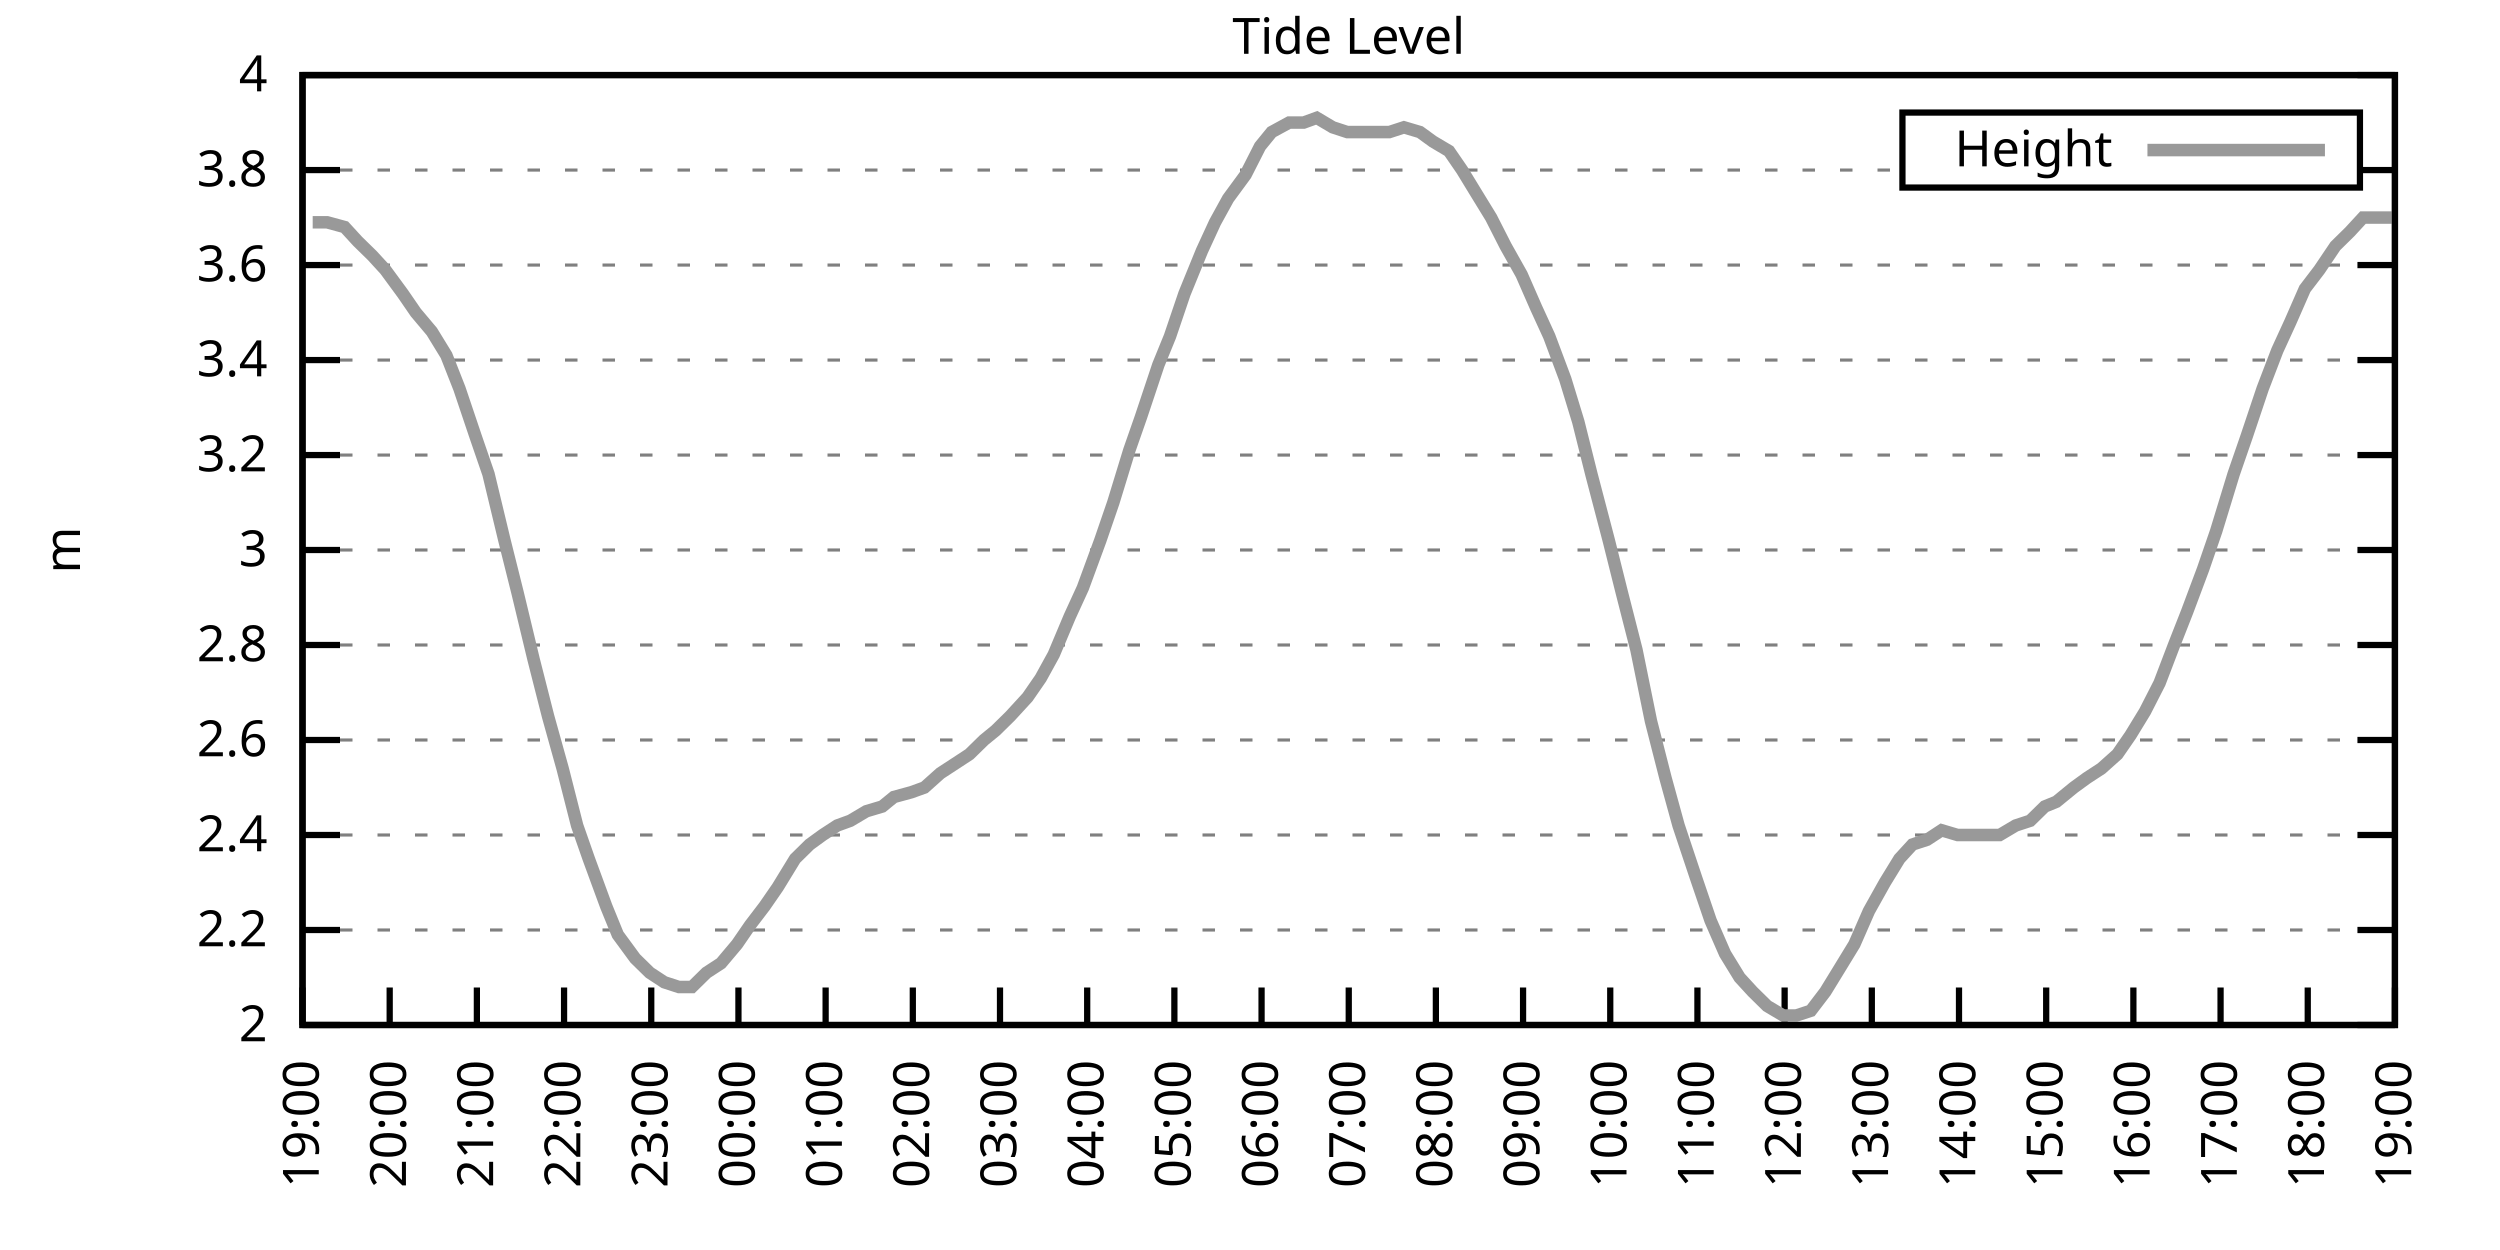
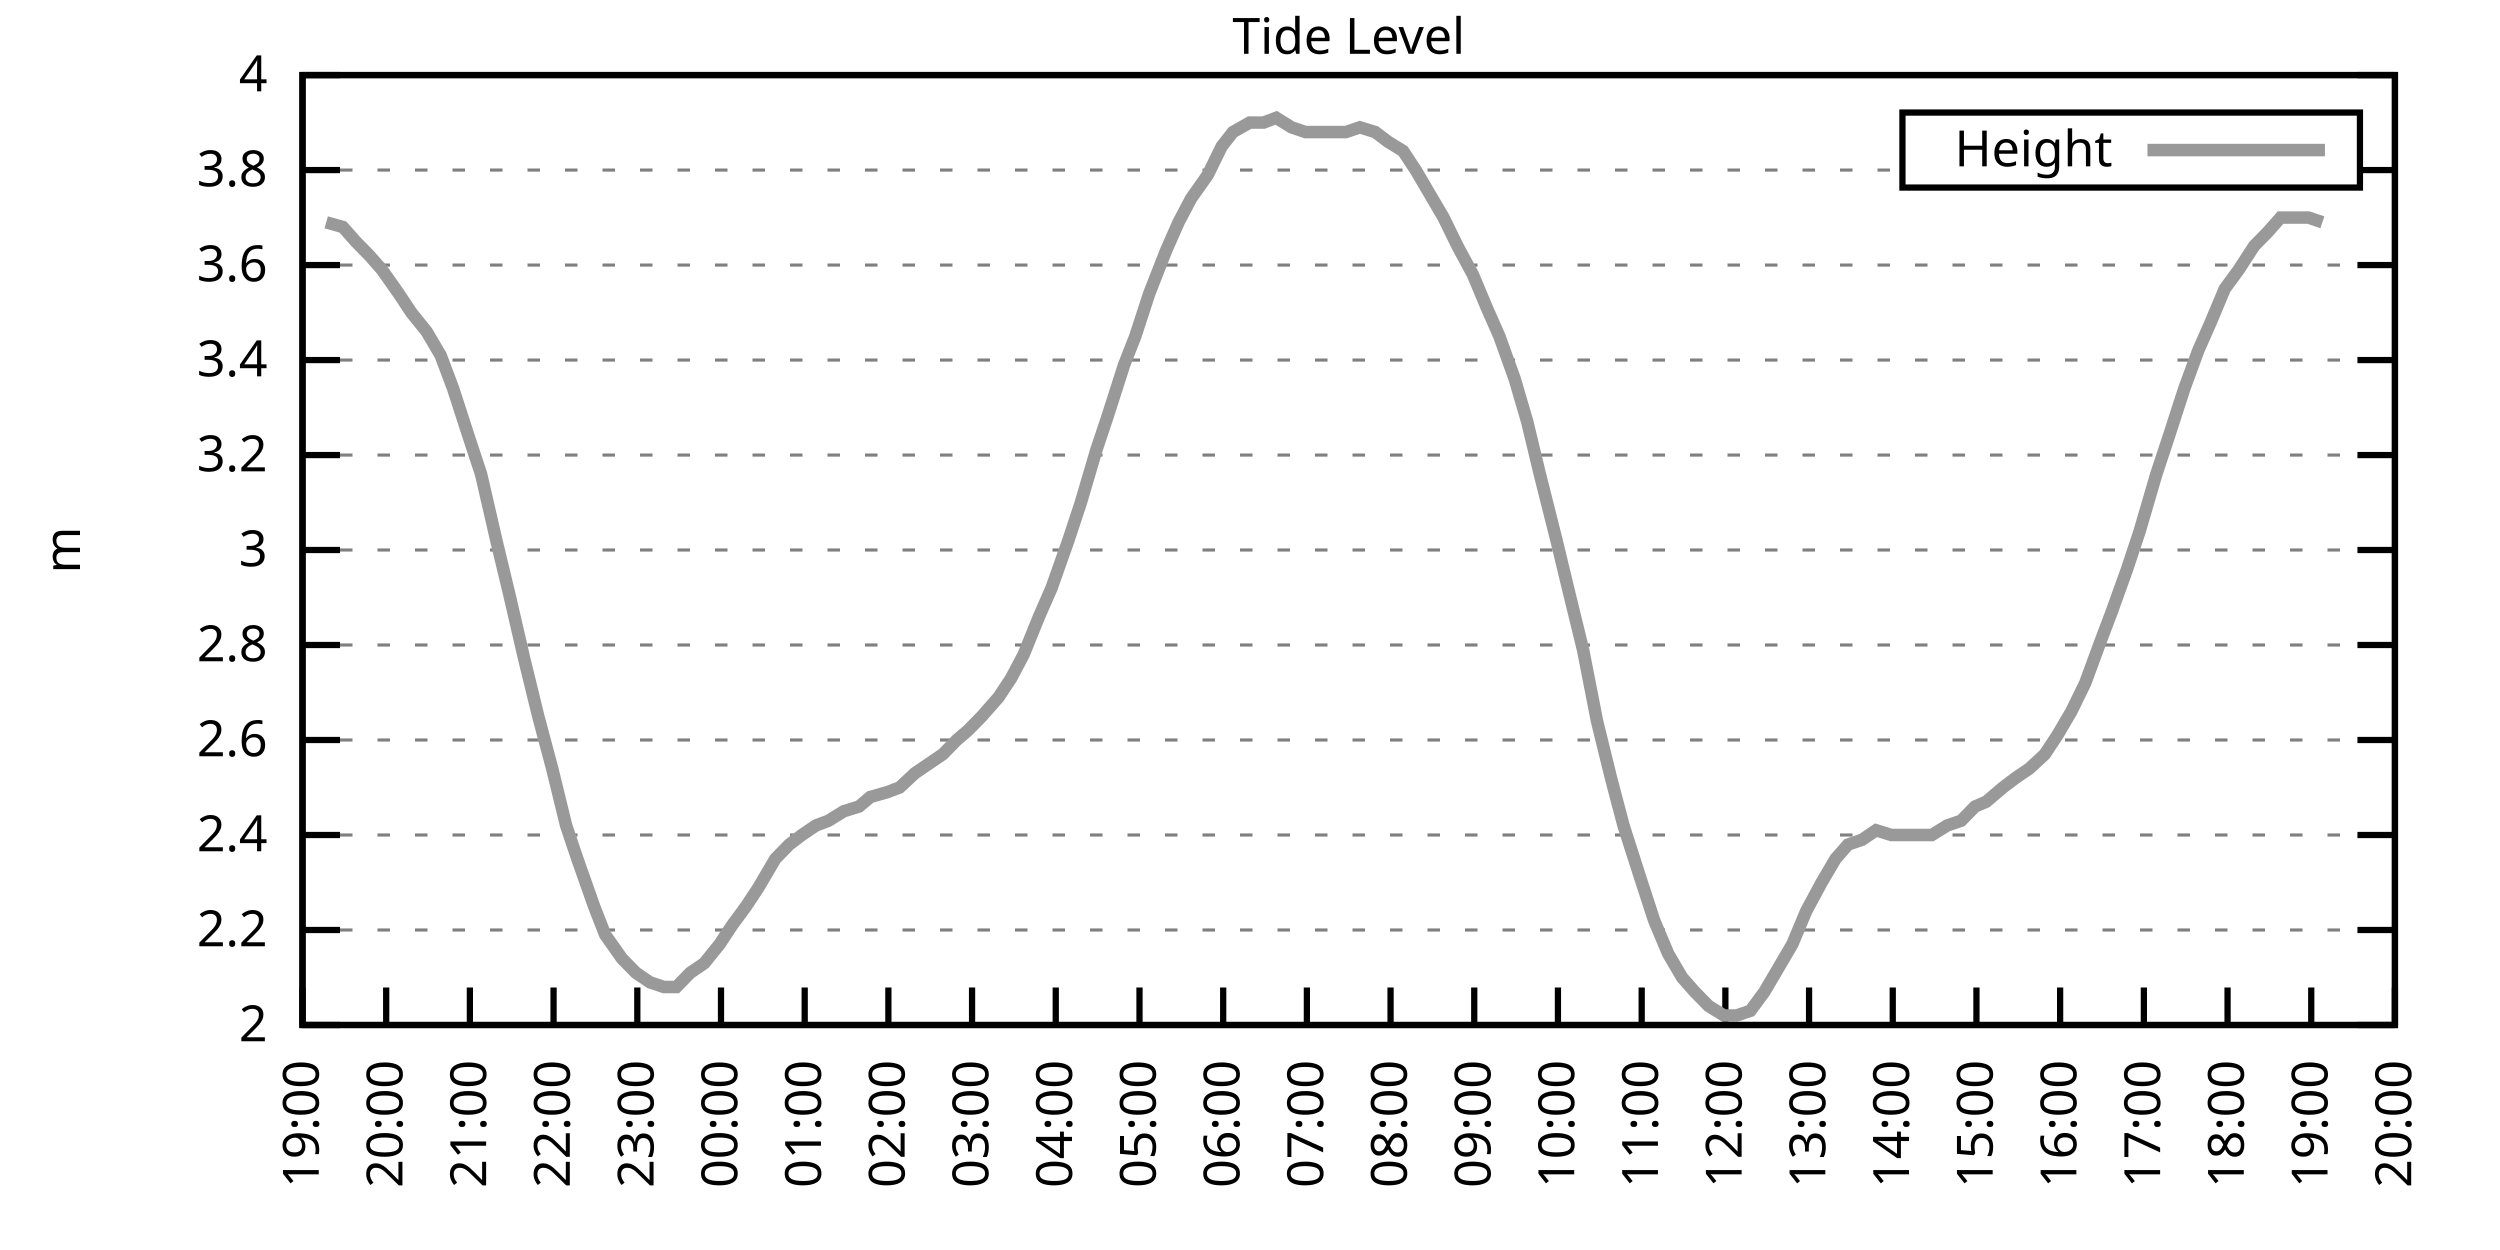
<svg xmlns="http://www.w3.org/2000/svg" xmlns:xlink="http://www.w3.org/1999/xlink" width="400" height="200" viewBox="0 0 400 200">
  <g id="gnuplot_canvas">
    <rect x="0" y="0" width="400" height="200" fill="none" />
    <defs>
      <circle id="gpDot" r="0.5" stroke-width="0.5" stroke="currentColor" />
      <path id="gpPt0" stroke-width="0.333" stroke="currentColor" d="M-1,0 h2 M0,-1 v2" />
      <path id="gpPt1" stroke-width="0.333" stroke="currentColor" d="M-1,-1 L1,1 M1,-1 L-1,1" />
      <path id="gpPt2" stroke-width="0.333" stroke="currentColor" d="M-1,0 L1,0 M0,-1 L0,1 M-1,-1 L1,1 M-1,1 L1,-1" />
      <rect id="gpPt3" stroke-width="0.333" stroke="currentColor" x="-1" y="-1" width="2" height="2" />
      <rect id="gpPt4" stroke-width="0.333" stroke="currentColor" fill="currentColor" x="-1" y="-1" width="2" height="2" />
      <circle id="gpPt5" stroke-width="0.333" stroke="currentColor" cx="0" cy="0" r="1" />
      <use xlink:href="#gpPt5" id="gpPt6" fill="currentColor" stroke="none" />
      <path id="gpPt7" stroke-width="0.333" stroke="currentColor" d="M0,-1.33 L-1.33,0.67 L1.33,0.67 z" />
      <use xlink:href="#gpPt7" id="gpPt8" fill="currentColor" stroke="none" />
      <use xlink:href="#gpPt7" id="gpPt9" stroke="currentColor" transform="rotate(180)" />
      <use xlink:href="#gpPt9" id="gpPt10" fill="currentColor" stroke="none" />
      <use xlink:href="#gpPt3" id="gpPt11" stroke="currentColor" transform="rotate(45)" />
      <use xlink:href="#gpPt11" id="gpPt12" fill="currentColor" stroke="none" />
      <path id="gpPt13" stroke-width="0.333" stroke="currentColor" d="M0,1.330 L1.265,0.411 L0.782,-1.067 L-0.782,-1.076 L-1.265,0.411 z" />
      <use xlink:href="#gpPt13" id="gpPt14" fill="currentColor" stroke="none" />
      <filter id="textbox" filterUnits="objectBoundingBox" x="0" y="0" height="1" width="1">
        <feFlood flood-color="white" flood-opacity="1" result="bgnd" />
        <feComposite in="SourceGraphic" in2="bgnd" operator="atop" />
      </filter>
      <filter id="greybox" filterUnits="objectBoundingBox" x="0" y="0" height="1" width="1">
        <feFlood flood-color="lightgrey" flood-opacity="1" result="grey" />
        <feComposite in="SourceGraphic" in2="grey" operator="atop" />
      </filter>
    </defs>
    <g fill="none" color="white" stroke="currentColor" stroke-width="1.00" stroke-linecap="butt" stroke-linejoin="miter">
</g>
    <g fill="none" color="black" stroke="currentColor" stroke-width="1.00" stroke-linecap="butt" stroke-linejoin="miter">
      <g stroke="none" shape-rendering="crispEdges">
        <polygon fill="rgb(255, 255, 255)" points="48.40,164.00 383.18,164.00 383.18,12.02 48.40,12.02 " />
      </g>
    </g>
    <g fill="none" color="black" stroke="currentColor" stroke-width="1.00" stroke-linecap="butt" stroke-linejoin="miter">
</g>
    <g fill="none" color="black" stroke="black" stroke-width="0.50" stroke-linecap="butt" stroke-linejoin="miter">
</g>
    <g fill="none" color="gray" stroke="currentColor" stroke-width="0.50" stroke-linecap="butt" stroke-linejoin="miter">
      <path stroke="gray" stroke-dasharray="2,4" class="gridline" d="M48.40,164.00 L383.19,164.00  " />
    </g>
    <g fill="none" color="gray" stroke="gray" stroke-width="1.00" stroke-linecap="butt" stroke-linejoin="miter">
</g>
    <g fill="none" color="black" stroke="currentColor" stroke-width="1.00" stroke-linecap="butt" stroke-linejoin="miter">
      <path stroke="black" d="M48.40,164.00 L54.40,164.00 M383.19,164.00 L377.19,164.00  " />
      <g transform="translate(42.80,166.60)" stroke="none" fill="black" font-family="Sans" font-size="8.00" text-anchor="end">
        <text>
          <tspan font-family="Sans"> 2</tspan>
        </text>
      </g>
    </g>
    <g fill="none" color="black" stroke="currentColor" stroke-width="1.00" stroke-linecap="butt" stroke-linejoin="miter">
</g>
    <g fill="none" color="black" stroke="black" stroke-width="0.50" stroke-linecap="butt" stroke-linejoin="miter">
</g>
    <g fill="none" color="gray" stroke="currentColor" stroke-width="0.50" stroke-linecap="butt" stroke-linejoin="miter">
      <path stroke="gray" stroke-dasharray="2,4" class="gridline" d="M48.40,148.80 L383.19,148.80  " />
    </g>
    <g fill="none" color="gray" stroke="gray" stroke-width="1.00" stroke-linecap="butt" stroke-linejoin="miter">
</g>
    <g fill="none" color="black" stroke="currentColor" stroke-width="1.00" stroke-linecap="butt" stroke-linejoin="miter">
      <path stroke="black" d="M48.40,148.80 L54.40,148.80 M383.19,148.80 L377.19,148.80  " />
      <g transform="translate(42.80,151.40)" stroke="none" fill="black" font-family="Sans" font-size="8.00" text-anchor="end">
        <text>
          <tspan font-family="Sans"> 2.2</tspan>
        </text>
      </g>
    </g>
    <g fill="none" color="black" stroke="currentColor" stroke-width="1.00" stroke-linecap="butt" stroke-linejoin="miter">
</g>
    <g fill="none" color="black" stroke="black" stroke-width="0.50" stroke-linecap="butt" stroke-linejoin="miter">
</g>
    <g fill="none" color="gray" stroke="currentColor" stroke-width="0.50" stroke-linecap="butt" stroke-linejoin="miter">
      <path stroke="gray" stroke-dasharray="2,4" class="gridline" d="M48.40,133.60 L383.19,133.60  " />
    </g>
    <g fill="none" color="gray" stroke="gray" stroke-width="1.00" stroke-linecap="butt" stroke-linejoin="miter">
</g>
    <g fill="none" color="black" stroke="currentColor" stroke-width="1.00" stroke-linecap="butt" stroke-linejoin="miter">
      <path stroke="black" d="M48.40,133.60 L54.40,133.60 M383.19,133.60 L377.19,133.60  " />
      <g transform="translate(42.80,136.20)" stroke="none" fill="black" font-family="Sans" font-size="8.00" text-anchor="end">
        <text>
          <tspan font-family="Sans"> 2.4</tspan>
        </text>
      </g>
    </g>
    <g fill="none" color="black" stroke="currentColor" stroke-width="1.00" stroke-linecap="butt" stroke-linejoin="miter">
</g>
    <g fill="none" color="black" stroke="black" stroke-width="0.50" stroke-linecap="butt" stroke-linejoin="miter">
</g>
    <g fill="none" color="gray" stroke="currentColor" stroke-width="0.50" stroke-linecap="butt" stroke-linejoin="miter">
      <path stroke="gray" stroke-dasharray="2,4" class="gridline" d="M48.40,118.40 L383.19,118.40  " />
    </g>
    <g fill="none" color="gray" stroke="gray" stroke-width="1.00" stroke-linecap="butt" stroke-linejoin="miter">
</g>
    <g fill="none" color="black" stroke="currentColor" stroke-width="1.00" stroke-linecap="butt" stroke-linejoin="miter">
      <path stroke="black" d="M48.40,118.40 L54.40,118.40 M383.19,118.40 L377.19,118.40  " />
      <g transform="translate(42.80,121.00)" stroke="none" fill="black" font-family="Sans" font-size="8.00" text-anchor="end">
        <text>
          <tspan font-family="Sans"> 2.6</tspan>
        </text>
      </g>
    </g>
    <g fill="none" color="black" stroke="currentColor" stroke-width="1.00" stroke-linecap="butt" stroke-linejoin="miter">
</g>
    <g fill="none" color="black" stroke="black" stroke-width="0.50" stroke-linecap="butt" stroke-linejoin="miter">
</g>
    <g fill="none" color="gray" stroke="currentColor" stroke-width="0.50" stroke-linecap="butt" stroke-linejoin="miter">
      <path stroke="gray" stroke-dasharray="2,4" class="gridline" d="M48.40,103.20 L383.19,103.20  " />
    </g>
    <g fill="none" color="gray" stroke="gray" stroke-width="1.00" stroke-linecap="butt" stroke-linejoin="miter">
</g>
    <g fill="none" color="black" stroke="currentColor" stroke-width="1.00" stroke-linecap="butt" stroke-linejoin="miter">
      <path stroke="black" d="M48.40,103.20 L54.40,103.20 M383.19,103.20 L377.19,103.20  " />
      <g transform="translate(42.80,105.80)" stroke="none" fill="black" font-family="Sans" font-size="8.00" text-anchor="end">
        <text>
          <tspan font-family="Sans"> 2.8</tspan>
        </text>
      </g>
    </g>
    <g fill="none" color="black" stroke="currentColor" stroke-width="1.00" stroke-linecap="butt" stroke-linejoin="miter">
</g>
    <g fill="none" color="black" stroke="black" stroke-width="0.50" stroke-linecap="butt" stroke-linejoin="miter">
</g>
    <g fill="none" color="gray" stroke="currentColor" stroke-width="0.50" stroke-linecap="butt" stroke-linejoin="miter">
      <path stroke="gray" stroke-dasharray="2,4" class="gridline" d="M48.40,88.00 L383.19,88.00  " />
    </g>
    <g fill="none" color="gray" stroke="gray" stroke-width="1.00" stroke-linecap="butt" stroke-linejoin="miter">
</g>
    <g fill="none" color="black" stroke="currentColor" stroke-width="1.00" stroke-linecap="butt" stroke-linejoin="miter">
      <path stroke="black" d="M48.40,88.00 L54.40,88.00 M383.19,88.00 L377.19,88.00  " />
      <g transform="translate(42.80,90.60)" stroke="none" fill="black" font-family="Sans" font-size="8.00" text-anchor="end">
        <text>
          <tspan font-family="Sans"> 3</tspan>
        </text>
      </g>
    </g>
    <g fill="none" color="black" stroke="currentColor" stroke-width="1.00" stroke-linecap="butt" stroke-linejoin="miter">
</g>
    <g fill="none" color="black" stroke="black" stroke-width="0.50" stroke-linecap="butt" stroke-linejoin="miter">
</g>
    <g fill="none" color="gray" stroke="currentColor" stroke-width="0.50" stroke-linecap="butt" stroke-linejoin="miter">
      <path stroke="gray" stroke-dasharray="2,4" class="gridline" d="M48.40,72.81 L383.19,72.81  " />
    </g>
    <g fill="none" color="gray" stroke="gray" stroke-width="1.00" stroke-linecap="butt" stroke-linejoin="miter">
</g>
    <g fill="none" color="black" stroke="currentColor" stroke-width="1.00" stroke-linecap="butt" stroke-linejoin="miter">
      <path stroke="black" d="M48.40,72.81 L54.40,72.81 M383.19,72.81 L377.19,72.81  " />
      <g transform="translate(42.80,75.41)" stroke="none" fill="black" font-family="Sans" font-size="8.00" text-anchor="end">
        <text>
          <tspan font-family="Sans"> 3.2</tspan>
        </text>
      </g>
    </g>
    <g fill="none" color="black" stroke="currentColor" stroke-width="1.00" stroke-linecap="butt" stroke-linejoin="miter">
</g>
    <g fill="none" color="black" stroke="black" stroke-width="0.50" stroke-linecap="butt" stroke-linejoin="miter">
</g>
    <g fill="none" color="gray" stroke="currentColor" stroke-width="0.50" stroke-linecap="butt" stroke-linejoin="miter">
      <path stroke="gray" stroke-dasharray="2,4" class="gridline" d="M48.40,57.61 L383.19,57.61  " />
    </g>
    <g fill="none" color="gray" stroke="gray" stroke-width="1.00" stroke-linecap="butt" stroke-linejoin="miter">
</g>
    <g fill="none" color="black" stroke="currentColor" stroke-width="1.00" stroke-linecap="butt" stroke-linejoin="miter">
      <path stroke="black" d="M48.40,57.61 L54.40,57.61 M383.19,57.61 L377.19,57.61  " />
      <g transform="translate(42.80,60.21)" stroke="none" fill="black" font-family="Sans" font-size="8.00" text-anchor="end">
        <text>
          <tspan font-family="Sans"> 3.4</tspan>
        </text>
      </g>
    </g>
    <g fill="none" color="black" stroke="currentColor" stroke-width="1.00" stroke-linecap="butt" stroke-linejoin="miter">
</g>
    <g fill="none" color="black" stroke="black" stroke-width="0.50" stroke-linecap="butt" stroke-linejoin="miter">
</g>
    <g fill="none" color="gray" stroke="currentColor" stroke-width="0.50" stroke-linecap="butt" stroke-linejoin="miter">
      <path stroke="gray" stroke-dasharray="2,4" class="gridline" d="M48.40,42.41 L383.19,42.41  " />
    </g>
    <g fill="none" color="gray" stroke="gray" stroke-width="1.00" stroke-linecap="butt" stroke-linejoin="miter">
</g>
    <g fill="none" color="black" stroke="currentColor" stroke-width="1.00" stroke-linecap="butt" stroke-linejoin="miter">
      <path stroke="black" d="M48.40,42.41 L54.40,42.41 M383.19,42.41 L377.19,42.41  " />
      <g transform="translate(42.80,45.01)" stroke="none" fill="black" font-family="Sans" font-size="8.00" text-anchor="end">
        <text>
          <tspan font-family="Sans"> 3.6</tspan>
        </text>
      </g>
    </g>
    <g fill="none" color="black" stroke="currentColor" stroke-width="1.00" stroke-linecap="butt" stroke-linejoin="miter">
</g>
    <g fill="none" color="black" stroke="black" stroke-width="0.50" stroke-linecap="butt" stroke-linejoin="miter">
</g>
    <g fill="none" color="gray" stroke="currentColor" stroke-width="0.50" stroke-linecap="butt" stroke-linejoin="miter">
      <path stroke="gray" stroke-dasharray="2,4" class="gridline" d="M48.40,27.21 L304.39,27.21 M377.59,27.21 L383.19,27.21  " />
    </g>
    <g fill="none" color="gray" stroke="gray" stroke-width="1.00" stroke-linecap="butt" stroke-linejoin="miter">
</g>
    <g fill="none" color="black" stroke="currentColor" stroke-width="1.00" stroke-linecap="butt" stroke-linejoin="miter">
      <path stroke="black" d="M48.40,27.21 L54.40,27.21 M383.19,27.21 L377.19,27.21  " />
      <g transform="translate(42.80,29.81)" stroke="none" fill="black" font-family="Sans" font-size="8.00" text-anchor="end">
        <text>
          <tspan font-family="Sans"> 3.8</tspan>
        </text>
      </g>
    </g>
    <g fill="none" color="black" stroke="currentColor" stroke-width="1.00" stroke-linecap="butt" stroke-linejoin="miter">
</g>
    <g fill="none" color="black" stroke="black" stroke-width="0.50" stroke-linecap="butt" stroke-linejoin="miter">
</g>
    <g fill="none" color="gray" stroke="currentColor" stroke-width="0.50" stroke-linecap="butt" stroke-linejoin="miter">
      <path stroke="gray" stroke-dasharray="2,4" class="gridline" d="M48.40,12.01 L383.19,12.01  " />
    </g>
    <g fill="none" color="gray" stroke="gray" stroke-width="1.00" stroke-linecap="butt" stroke-linejoin="miter">
</g>
    <g fill="none" color="black" stroke="currentColor" stroke-width="1.00" stroke-linecap="butt" stroke-linejoin="miter">
      <path stroke="black" d="M48.40,12.01 L54.40,12.01 M383.19,12.01 L377.19,12.01  " />
      <g transform="translate(42.80,14.61)" stroke="none" fill="black" font-family="Sans" font-size="8.00" text-anchor="end">
        <text>
          <tspan font-family="Sans"> 4</tspan>
        </text>
      </g>
    </g>
    <g fill="none" color="black" stroke="currentColor" stroke-width="1.00" stroke-linecap="butt" stroke-linejoin="miter">
      <path stroke="black" d="M48.40,164.00 L48.40,158.00  " />
      <g transform="translate(51.00,169.60) rotate(270.00)" stroke="none" fill="black" font-family="Sans" font-size="8.00" text-anchor="end">
        <text>
          <tspan font-family="Sans">19:00</tspan>
        </text>
      </g>
    </g>
    <g fill="none" color="black" stroke="currentColor" stroke-width="1.00" stroke-linecap="butt" stroke-linejoin="miter">
-       <path stroke="black" d="M62.35,164.00 L62.35,158.00  " />
-       <g transform="translate(64.95,169.60) rotate(270.00)" stroke="none" fill="black" font-family="Sans" font-size="8.00" text-anchor="end">
+       <path stroke="black" d="M61.79,164.00 L61.79,158.00  " />
+       <g transform="translate(64.39,169.60) rotate(270.00)" stroke="none" fill="black" font-family="Sans" font-size="8.00" text-anchor="end">
        <text>
          <tspan font-family="Sans">20:00</tspan>
        </text>
      </g>
    </g>
    <g fill="none" color="black" stroke="currentColor" stroke-width="1.00" stroke-linecap="butt" stroke-linejoin="miter">
-       <path stroke="black" d="M76.30,164.00 L76.30,158.00  " />
-       <g transform="translate(78.90,169.60) rotate(270.00)" stroke="none" fill="black" font-family="Sans" font-size="8.00" text-anchor="end">
+       <path stroke="black" d="M75.18,164.00 L75.18,158.00  " />
+       <g transform="translate(77.78,169.60) rotate(270.00)" stroke="none" fill="black" font-family="Sans" font-size="8.00" text-anchor="end">
        <text>
          <tspan font-family="Sans">21:00</tspan>
        </text>
      </g>
    </g>
    <g fill="none" color="black" stroke="currentColor" stroke-width="1.00" stroke-linecap="butt" stroke-linejoin="miter">
-       <path stroke="black" d="M90.25,164.00 L90.25,158.00  " />
-       <g transform="translate(92.85,169.60) rotate(270.00)" stroke="none" fill="black" font-family="Sans" font-size="8.00" text-anchor="end">
+       <path stroke="black" d="M88.57,164.00 L88.57,158.00  " />
+       <g transform="translate(91.17,169.60) rotate(270.00)" stroke="none" fill="black" font-family="Sans" font-size="8.00" text-anchor="end">
        <text>
          <tspan font-family="Sans">22:00</tspan>
        </text>
      </g>
    </g>
    <g fill="none" color="black" stroke="currentColor" stroke-width="1.00" stroke-linecap="butt" stroke-linejoin="miter">
-       <path stroke="black" d="M104.20,164.00 L104.20,158.00  " />
-       <g transform="translate(106.80,169.60) rotate(270.00)" stroke="none" fill="black" font-family="Sans" font-size="8.00" text-anchor="end">
+       <path stroke="black" d="M101.97,164.00 L101.97,158.00  " />
+       <g transform="translate(104.57,169.60) rotate(270.00)" stroke="none" fill="black" font-family="Sans" font-size="8.00" text-anchor="end">
        <text>
          <tspan font-family="Sans">23:00</tspan>
        </text>
      </g>
    </g>
    <g fill="none" color="black" stroke="currentColor" stroke-width="1.00" stroke-linecap="butt" stroke-linejoin="miter">
-       <path stroke="black" d="M118.15,164.00 L118.15,158.00  " />
-       <g transform="translate(120.75,169.60) rotate(270.00)" stroke="none" fill="black" font-family="Sans" font-size="8.00" text-anchor="end">
+       <path stroke="black" d="M115.36,164.00 L115.36,158.00  " />
+       <g transform="translate(117.96,169.60) rotate(270.00)" stroke="none" fill="black" font-family="Sans" font-size="8.00" text-anchor="end">
        <text>
          <tspan font-family="Sans">00:00</tspan>
        </text>
      </g>
    </g>
    <g fill="none" color="black" stroke="currentColor" stroke-width="1.00" stroke-linecap="butt" stroke-linejoin="miter">
-       <path stroke="black" d="M132.10,164.00 L132.10,158.00  " />
-       <g transform="translate(134.70,169.60) rotate(270.00)" stroke="none" fill="black" font-family="Sans" font-size="8.00" text-anchor="end">
+       <path stroke="black" d="M128.75,164.00 L128.75,158.00  " />
+       <g transform="translate(131.35,169.60) rotate(270.00)" stroke="none" fill="black" font-family="Sans" font-size="8.00" text-anchor="end">
        <text>
          <tspan font-family="Sans">01:00</tspan>
        </text>
      </g>
    </g>
    <g fill="none" color="black" stroke="currentColor" stroke-width="1.00" stroke-linecap="butt" stroke-linejoin="miter">
-       <path stroke="black" d="M146.05,164.00 L146.05,158.00  " />
-       <g transform="translate(148.65,169.60) rotate(270.00)" stroke="none" fill="black" font-family="Sans" font-size="8.00" text-anchor="end">
+       <path stroke="black" d="M142.14,164.00 L142.14,158.00  " />
+       <g transform="translate(144.74,169.60) rotate(270.00)" stroke="none" fill="black" font-family="Sans" font-size="8.00" text-anchor="end">
        <text>
          <tspan font-family="Sans">02:00</tspan>
        </text>
      </g>
    </g>
    <g fill="none" color="black" stroke="currentColor" stroke-width="1.00" stroke-linecap="butt" stroke-linejoin="miter">
-       <path stroke="black" d="M160.00,164.00 L160.00,158.00  " />
-       <g transform="translate(162.60,169.60) rotate(270.00)" stroke="none" fill="black" font-family="Sans" font-size="8.00" text-anchor="end">
+       <path stroke="black" d="M155.53,164.00 L155.53,158.00  " />
+       <g transform="translate(158.13,169.60) rotate(270.00)" stroke="none" fill="black" font-family="Sans" font-size="8.00" text-anchor="end">
        <text>
          <tspan font-family="Sans">03:00</tspan>
        </text>
      </g>
    </g>
    <g fill="none" color="black" stroke="currentColor" stroke-width="1.00" stroke-linecap="butt" stroke-linejoin="miter">
-       <path stroke="black" d="M173.95,164.00 L173.95,158.00  " />
-       <g transform="translate(176.55,169.60) rotate(270.00)" stroke="none" fill="black" font-family="Sans" font-size="8.00" text-anchor="end">
+       <path stroke="black" d="M168.92,164.00 L168.92,158.00  " />
+       <g transform="translate(171.52,169.60) rotate(270.00)" stroke="none" fill="black" font-family="Sans" font-size="8.00" text-anchor="end">
        <text>
          <tspan font-family="Sans">04:00</tspan>
        </text>
      </g>
    </g>
    <g fill="none" color="black" stroke="currentColor" stroke-width="1.00" stroke-linecap="butt" stroke-linejoin="miter">
-       <path stroke="black" d="M187.90,164.00 L187.90,158.00  " />
-       <g transform="translate(190.50,169.60) rotate(270.00)" stroke="none" fill="black" font-family="Sans" font-size="8.00" text-anchor="end">
+       <path stroke="black" d="M182.32,164.00 L182.32,158.00  " />
+       <g transform="translate(184.92,169.60) rotate(270.00)" stroke="none" fill="black" font-family="Sans" font-size="8.00" text-anchor="end">
        <text>
          <tspan font-family="Sans">05:00</tspan>
        </text>
      </g>
    </g>
    <g fill="none" color="black" stroke="currentColor" stroke-width="1.00" stroke-linecap="butt" stroke-linejoin="miter">
-       <path stroke="black" d="M201.85,164.00 L201.85,158.00  " />
-       <g transform="translate(204.45,169.60) rotate(270.00)" stroke="none" fill="black" font-family="Sans" font-size="8.00" text-anchor="end">
+       <path stroke="black" d="M195.71,164.00 L195.71,158.00  " />
+       <g transform="translate(198.31,169.60) rotate(270.00)" stroke="none" fill="black" font-family="Sans" font-size="8.00" text-anchor="end">
        <text>
          <tspan font-family="Sans">06:00</tspan>
        </text>
      </g>
    </g>
    <g fill="none" color="black" stroke="currentColor" stroke-width="1.00" stroke-linecap="butt" stroke-linejoin="miter">
-       <path stroke="black" d="M215.80,164.00 L215.80,158.00  " />
-       <g transform="translate(218.40,169.60) rotate(270.00)" stroke="none" fill="black" font-family="Sans" font-size="8.00" text-anchor="end">
+       <path stroke="black" d="M209.10,164.00 L209.10,158.00  " />
+       <g transform="translate(211.70,169.60) rotate(270.00)" stroke="none" fill="black" font-family="Sans" font-size="8.00" text-anchor="end">
        <text>
          <tspan font-family="Sans">07:00</tspan>
        </text>
      </g>
    </g>
    <g fill="none" color="black" stroke="currentColor" stroke-width="1.00" stroke-linecap="butt" stroke-linejoin="miter">
-       <path stroke="black" d="M229.74,164.00 L229.74,158.00  " />
-       <g transform="translate(232.34,169.60) rotate(270.00)" stroke="none" fill="black" font-family="Sans" font-size="8.00" text-anchor="end">
+       <path stroke="black" d="M222.49,164.00 L222.49,158.00  " />
+       <g transform="translate(225.09,169.60) rotate(270.00)" stroke="none" fill="black" font-family="Sans" font-size="8.00" text-anchor="end">
        <text>
          <tspan font-family="Sans">08:00</tspan>
        </text>
      </g>
    </g>
    <g fill="none" color="black" stroke="currentColor" stroke-width="1.00" stroke-linecap="butt" stroke-linejoin="miter">
-       <path stroke="black" d="M243.69,164.00 L243.69,158.00  " />
-       <g transform="translate(246.29,169.60) rotate(270.00)" stroke="none" fill="black" font-family="Sans" font-size="8.00" text-anchor="end">
+       <path stroke="black" d="M235.88,164.00 L235.88,158.00  " />
+       <g transform="translate(238.48,169.60) rotate(270.00)" stroke="none" fill="black" font-family="Sans" font-size="8.00" text-anchor="end">
        <text>
          <tspan font-family="Sans">09:00</tspan>
        </text>
      </g>
    </g>
    <g fill="none" color="black" stroke="currentColor" stroke-width="1.00" stroke-linecap="butt" stroke-linejoin="miter">
-       <path stroke="black" d="M257.64,164.00 L257.64,158.00  " />
-       <g transform="translate(260.24,169.60) rotate(270.00)" stroke="none" fill="black" font-family="Sans" font-size="8.00" text-anchor="end">
+       <path stroke="black" d="M249.27,164.00 L249.27,158.00  " />
+       <g transform="translate(251.87,169.60) rotate(270.00)" stroke="none" fill="black" font-family="Sans" font-size="8.00" text-anchor="end">
        <text>
          <tspan font-family="Sans">10:00</tspan>
        </text>
      </g>
    </g>
    <g fill="none" color="black" stroke="currentColor" stroke-width="1.00" stroke-linecap="butt" stroke-linejoin="miter">
-       <path stroke="black" d="M271.59,164.00 L271.59,158.00  " />
-       <g transform="translate(274.19,169.60) rotate(270.00)" stroke="none" fill="black" font-family="Sans" font-size="8.00" text-anchor="end">
+       <path stroke="black" d="M262.67,164.00 L262.67,158.00  " />
+       <g transform="translate(265.27,169.60) rotate(270.00)" stroke="none" fill="black" font-family="Sans" font-size="8.00" text-anchor="end">
        <text>
          <tspan font-family="Sans">11:00</tspan>
        </text>
      </g>
    </g>
    <g fill="none" color="black" stroke="currentColor" stroke-width="1.00" stroke-linecap="butt" stroke-linejoin="miter">
-       <path stroke="black" d="M285.54,164.00 L285.54,158.00  " />
-       <g transform="translate(288.14,169.60) rotate(270.00)" stroke="none" fill="black" font-family="Sans" font-size="8.00" text-anchor="end">
+       <path stroke="black" d="M276.06,164.00 L276.06,158.00  " />
+       <g transform="translate(278.66,169.60) rotate(270.00)" stroke="none" fill="black" font-family="Sans" font-size="8.00" text-anchor="end">
        <text>
          <tspan font-family="Sans">12:00</tspan>
        </text>
      </g>
    </g>
    <g fill="none" color="black" stroke="currentColor" stroke-width="1.00" stroke-linecap="butt" stroke-linejoin="miter">
-       <path stroke="black" d="M299.49,164.00 L299.49,158.00  " />
-       <g transform="translate(302.09,169.60) rotate(270.00)" stroke="none" fill="black" font-family="Sans" font-size="8.00" text-anchor="end">
+       <path stroke="black" d="M289.45,164.00 L289.45,158.00  " />
+       <g transform="translate(292.05,169.60) rotate(270.00)" stroke="none" fill="black" font-family="Sans" font-size="8.00" text-anchor="end">
        <text>
          <tspan font-family="Sans">13:00</tspan>
        </text>
      </g>
    </g>
    <g fill="none" color="black" stroke="currentColor" stroke-width="1.00" stroke-linecap="butt" stroke-linejoin="miter">
-       <path stroke="black" d="M313.44,164.00 L313.44,158.00  " />
-       <g transform="translate(316.04,169.60) rotate(270.00)" stroke="none" fill="black" font-family="Sans" font-size="8.00" text-anchor="end">
+       <path stroke="black" d="M302.84,164.00 L302.84,158.00  " />
+       <g transform="translate(305.44,169.60) rotate(270.00)" stroke="none" fill="black" font-family="Sans" font-size="8.00" text-anchor="end">
        <text>
          <tspan font-family="Sans">14:00</tspan>
        </text>
      </g>
    </g>
    <g fill="none" color="black" stroke="currentColor" stroke-width="1.00" stroke-linecap="butt" stroke-linejoin="miter">
-       <path stroke="black" d="M327.39,164.00 L327.39,158.00  " />
-       <g transform="translate(329.99,169.60) rotate(270.00)" stroke="none" fill="black" font-family="Sans" font-size="8.00" text-anchor="end">
+       <path stroke="black" d="M316.23,164.00 L316.23,158.00  " />
+       <g transform="translate(318.83,169.60) rotate(270.00)" stroke="none" fill="black" font-family="Sans" font-size="8.00" text-anchor="end">
        <text>
          <tspan font-family="Sans">15:00</tspan>
        </text>
      </g>
    </g>
    <g fill="none" color="black" stroke="currentColor" stroke-width="1.00" stroke-linecap="butt" stroke-linejoin="miter">
-       <path stroke="black" d="M341.34,164.00 L341.34,158.00  " />
-       <g transform="translate(343.94,169.60) rotate(270.00)" stroke="none" fill="black" font-family="Sans" font-size="8.00" text-anchor="end">
+       <path stroke="black" d="M329.62,164.00 L329.62,158.00  " />
+       <g transform="translate(332.22,169.60) rotate(270.00)" stroke="none" fill="black" font-family="Sans" font-size="8.00" text-anchor="end">
        <text>
          <tspan font-family="Sans">16:00</tspan>
        </text>
      </g>
    </g>
    <g fill="none" color="black" stroke="currentColor" stroke-width="1.00" stroke-linecap="butt" stroke-linejoin="miter">
-       <path stroke="black" d="M355.29,164.00 L355.29,158.00  " />
-       <g transform="translate(357.89,169.60) rotate(270.00)" stroke="none" fill="black" font-family="Sans" font-size="8.00" text-anchor="end">
+       <path stroke="black" d="M343.02,164.00 L343.02,158.00  " />
+       <g transform="translate(345.62,169.60) rotate(270.00)" stroke="none" fill="black" font-family="Sans" font-size="8.00" text-anchor="end">
        <text>
          <tspan font-family="Sans">17:00</tspan>
        </text>
      </g>
    </g>
    <g fill="none" color="black" stroke="currentColor" stroke-width="1.00" stroke-linecap="butt" stroke-linejoin="miter">
-       <path stroke="black" d="M369.24,164.00 L369.24,158.00  " />
-       <g transform="translate(371.84,169.60) rotate(270.00)" stroke="none" fill="black" font-family="Sans" font-size="8.00" text-anchor="end">
+       <path stroke="black" d="M356.41,164.00 L356.41,158.00  " />
+       <g transform="translate(359.01,169.60) rotate(270.00)" stroke="none" fill="black" font-family="Sans" font-size="8.00" text-anchor="end">
        <text>
          <tspan font-family="Sans">18:00</tspan>
+         </text>
+       </g>
+     </g>
+     <g fill="none" color="black" stroke="currentColor" stroke-width="1.00" stroke-linecap="butt" stroke-linejoin="miter">
+       <path stroke="black" d="M369.80,164.00 L369.80,158.00  " />
+       <g transform="translate(372.40,169.60) rotate(270.00)" stroke="none" fill="black" font-family="Sans" font-size="8.00" text-anchor="end">
+         <text>
+           <tspan font-family="Sans">19:00</tspan>
        </text>
      </g>
    </g>
    <g fill="none" color="black" stroke="currentColor" stroke-width="1.00" stroke-linecap="butt" stroke-linejoin="miter">
      <path stroke="black" d="M383.19,164.00 L383.19,158.00  " />
      <g transform="translate(385.79,169.60) rotate(270.00)" stroke="none" fill="black" font-family="Sans" font-size="8.00" text-anchor="end">
        <text>
-           <tspan font-family="Sans">19:00</tspan>
+           <tspan font-family="Sans">20:00</tspan>
        </text>
      </g>
    </g>
    <g fill="none" color="black" stroke="currentColor" stroke-width="1.00" stroke-linecap="butt" stroke-linejoin="miter">
</g>
    <g fill="none" color="black" stroke="currentColor" stroke-width="1.00" stroke-linecap="butt" stroke-linejoin="miter">
      <path stroke="black" d="M48.40,12.01 L48.40,164.00 L383.19,164.00 L383.19,12.01 L48.40,12.01 Z  " />
    </g>
    <g fill="none" color="black" stroke="currentColor" stroke-width="1.00" stroke-linecap="butt" stroke-linejoin="miter">
</g>
    <g fill="none" color="black" stroke="currentColor" stroke-width="1.00" stroke-linecap="butt" stroke-linejoin="miter">
      <path stroke="black" d="M304.39,30.01 L304.39,18.01 L377.59,18.01 L377.59,30.01 L304.39,30.01 Z  " />
    </g>
    <g id="Tide_level_plot_1">
      <g fill="none" color="white" stroke="black" stroke-width="2.00" stroke-linecap="butt" stroke-linejoin="miter">
</g>
      <g fill="none" color="black" stroke="currentColor" stroke-width="2.00" stroke-linecap="butt" stroke-linejoin="miter">
        <g transform="translate(337.99,26.61)" stroke="none" fill="black" font-family="Sans" font-size="8.00" text-anchor="end">
          <text>
            <tspan font-family="Sans">Height</tspan>
          </text>
        </g>
      </g>
      <g fill="none" color="black" stroke="currentColor" stroke-width="2.00" stroke-linecap="butt" stroke-linejoin="miter">
-         <path stroke="rgb(153, 153, 153)" d="M343.59,24.01 L371.99,24.01 M50.03,35.57 L52.35,35.57 L55.14,36.33 L57.23,38.61 L59.56,40.89 L61.65,43.17   L64.44,46.97 L66.53,50.01 L69.09,53.05 L71.42,56.85 L73.51,62.17 L76.07,69.77 L78.16,75.85 L80.72,86.49   L82.81,94.84 L85.37,105.48 L87.69,114.60 L90.02,122.96 L92.34,132.08 L94.20,137.40 L96.99,145.00 L98.85,149.56   L101.64,153.36 L103.97,155.64 L106.29,157.16 L108.62,157.92 L110.71,157.92 L113.03,155.64 L115.36,154.12 L117.92,151.08   L120.01,148.04 L122.33,145.00 L124.43,141.96 L127.22,137.40 L129.54,135.12 L131.63,133.60 L133.96,132.08 L136.05,131.32   L138.61,129.80 L141.16,129.04 L143.02,127.52 L145.81,126.76 L147.91,126.00 L150.46,123.72 L152.79,122.20 L155.11,120.68   L157.44,118.40 L159.30,116.88 L161.62,114.60 L164.41,111.56 L166.51,108.52 L168.60,104.72 L171.16,98.64 L173.25,94.08   L176.04,86.49 L178.13,80.41 L180.69,72.05 L182.55,66.73 L185.34,58.37 L187.20,53.81 L189.52,46.97 L192.31,40.13   L194.41,35.57 L196.50,31.77 L199.29,27.97 L201.61,23.41 L203.47,21.13 L206.26,19.61 L208.59,19.61 L210.68,18.85   L213.24,20.37 L215.56,21.13 L217.42,21.13 L219.98,21.13 L222.30,21.13 L224.63,20.37 L227.19,21.13 L229.28,22.65   L231.84,24.17 L233.93,27.21 L236.25,31.01 L238.58,34.81 L240.90,39.37 L243.46,43.93 L245.79,49.25 L247.88,53.81   L250.44,60.65 L252.53,67.49 L254.62,75.85 L257.41,86.49 L259.50,94.84 L261.83,103.96 L264.15,115.36 L266.48,124.48   L268.57,132.08 L271.36,140.44 L273.69,147.28 L276.01,152.60 L278.34,156.40 L280.43,158.68 L282.75,160.96 L285.31,162.48   L287.40,162.48 L289.73,161.72 L292.05,158.68 L294.38,154.88 L296.70,151.08 L299.03,145.76 L301.58,141.20 L303.91,137.40   L306.00,135.12 L308.33,134.36 L310.65,132.84 L313.21,133.60 L315.53,133.60 L317.63,133.60 L319.95,133.60 L322.51,132.08   L324.83,131.32 L327.16,129.04 L329.02,128.28 L331.81,126.00 L333.90,124.48 L336.23,122.96 L338.78,120.68 L340.88,117.64   L343.20,113.84 L345.53,109.28 L347.85,103.20 L349.94,97.88 L352.50,91.04 L354.59,84.97 L357.38,75.85 L359.48,69.77   L362.03,62.17 L364.36,56.09 L366.45,51.53 L368.78,46.21 L371.10,43.17 L373.66,39.37 L375.98,37.09 L378.08,34.81   L380.40,34.81 L382.73,34.81  " />
+         <path stroke="rgb(153, 153, 153)" d="M343.59,24.01 L371.99,24.01 M52.19,35.57 L54.87,36.33 L56.88,38.61 L59.11,40.89 L61.12,43.17 L63.80,46.97   L65.81,50.01 L68.26,53.05 L70.50,56.85 L72.50,62.17 L74.96,69.77 L76.97,75.85 L79.42,86.49 L81.43,94.84   L83.89,105.48 L86.12,114.60 L88.35,122.96 L90.58,132.08 L92.37,137.40 L95.05,145.00 L96.83,149.56 L99.51,153.36   L101.74,155.64 L103.98,157.16 L106.21,157.92 L108.22,157.92 L110.45,155.64 L112.68,154.12 L115.13,151.08 L117.14,148.04   L119.38,145.00 L121.38,141.96 L124.06,137.40 L126.29,135.12 L128.30,133.60 L130.54,132.08 L132.54,131.32 L135.00,129.80   L137.45,129.04 L139.24,127.52 L141.92,126.76 L143.93,126.00 L146.38,123.72 L148.61,122.20 L150.85,120.68 L153.08,118.40   L154.86,116.88 L157.10,114.60 L159.77,111.56 L161.78,108.52 L163.79,104.72 L166.25,98.64 L168.25,94.08 L170.93,86.49   L172.94,80.41 L175.40,72.05 L177.18,66.73 L179.86,58.37 L181.65,53.81 L183.88,46.97 L186.56,40.13 L188.57,35.57   L190.57,31.77 L193.25,27.97 L195.48,23.41 L197.27,21.13 L199.95,19.61 L202.18,19.61 L204.19,18.85 L206.64,20.37   L208.88,21.13 L210.66,21.13 L213.12,21.13 L215.35,21.13 L217.58,20.37 L220.04,21.13 L222.04,22.65 L224.50,24.17   L226.51,27.21 L228.74,31.01 L230.97,34.81 L233.20,39.37 L235.66,43.93 L237.89,49.25 L239.90,53.81 L242.36,60.65   L244.36,67.49 L246.37,75.85 L249.05,86.49 L251.06,94.84 L253.29,103.96 L255.52,115.36 L257.76,124.48 L259.76,132.08   L262.44,140.44 L264.67,147.28 L266.91,152.60 L269.14,156.40 L271.15,158.68 L273.38,160.96 L275.83,162.48 L277.84,162.48   L280.07,161.72 L282.31,158.68 L284.54,154.88 L286.77,151.08 L289.00,145.76 L291.46,141.20 L293.69,137.40 L295.70,135.12   L297.93,134.36 L300.16,132.84 L302.62,133.60 L304.85,133.60 L306.86,133.60 L309.09,133.60 L311.54,132.08 L313.78,131.32   L316.01,129.04 L317.79,128.28 L320.47,126.00 L322.48,124.48 L324.71,122.96 L327.17,120.68 L329.18,117.64 L331.41,113.84   L333.64,109.28 L335.87,103.20 L337.88,97.88 L340.34,91.04 L342.35,84.97 L345.02,75.85 L347.03,69.77 L349.49,62.17   L351.72,56.09 L353.73,51.53 L355.96,46.21 L358.19,43.17 L360.65,39.37 L362.88,37.09 L364.89,34.81 L367.12,34.81   L369.35,34.81 L371.58,35.57  " />
      </g>
    </g>
    <g fill="none" color="black" stroke="currentColor" stroke-width="2.00" stroke-linecap="butt" stroke-linejoin="miter">
</g>
    <g fill="none" color="black" stroke="black" stroke-width="1.00" stroke-linecap="butt" stroke-linejoin="miter">
</g>
    <g fill="none" color="black" stroke="currentColor" stroke-width="1.00" stroke-linecap="butt" stroke-linejoin="miter">
      <path stroke="black" d="M48.40,12.01 L48.40,164.00 L383.19,164.00 L383.19,12.01 L48.40,12.01 Z  " />
      <g transform="translate(12.80,88.01) rotate(270.00)" stroke="none" fill="black" font-family="Sans" font-size="8.00" text-anchor="middle">
        <text>
          <tspan font-family="Sans">m</tspan>
        </text>
      </g>
    </g>
    <g fill="none" color="black" stroke="currentColor" stroke-width="1.00" stroke-linecap="butt" stroke-linejoin="miter">
</g>
    <g fill="none" color="black" stroke="currentColor" stroke-width="1.00" stroke-linecap="butt" stroke-linejoin="miter">
      <g transform="translate(215.79,8.61)" stroke="none" fill="black" font-family="Sans" font-size="8.00" text-anchor="middle">
        <text>
          <tspan font-family="Sans">Tide Level</tspan>
        </text>
      </g>
    </g>
    <g fill="none" color="black" stroke="currentColor" stroke-width="1.00" stroke-linecap="butt" stroke-linejoin="miter">
</g>
  </g>
</svg>
